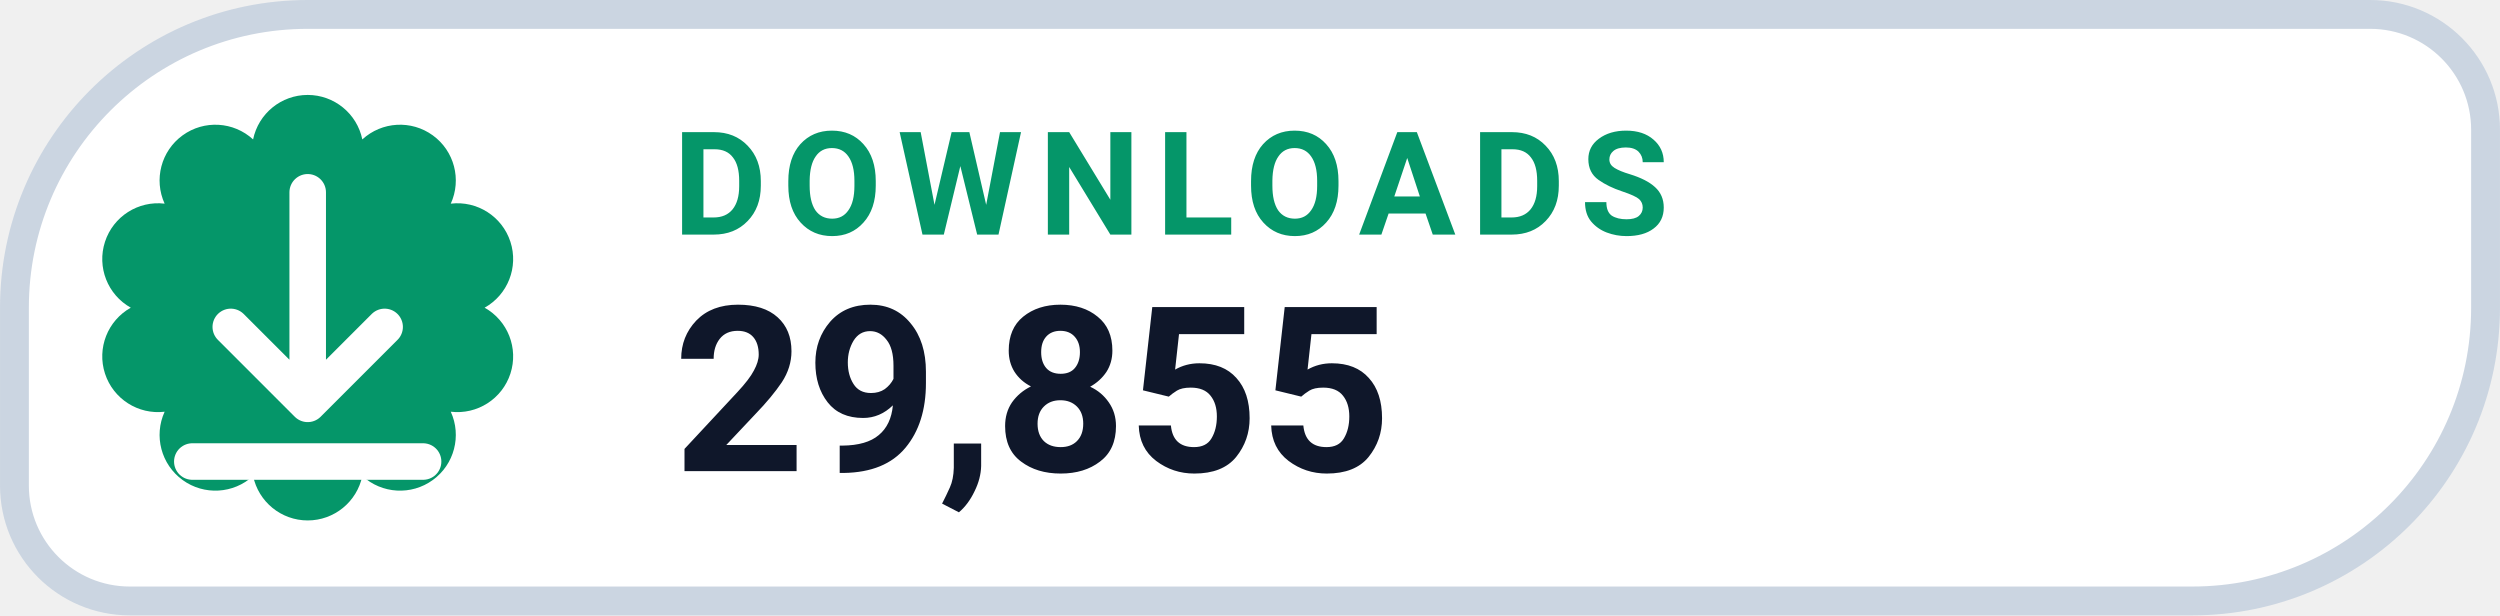
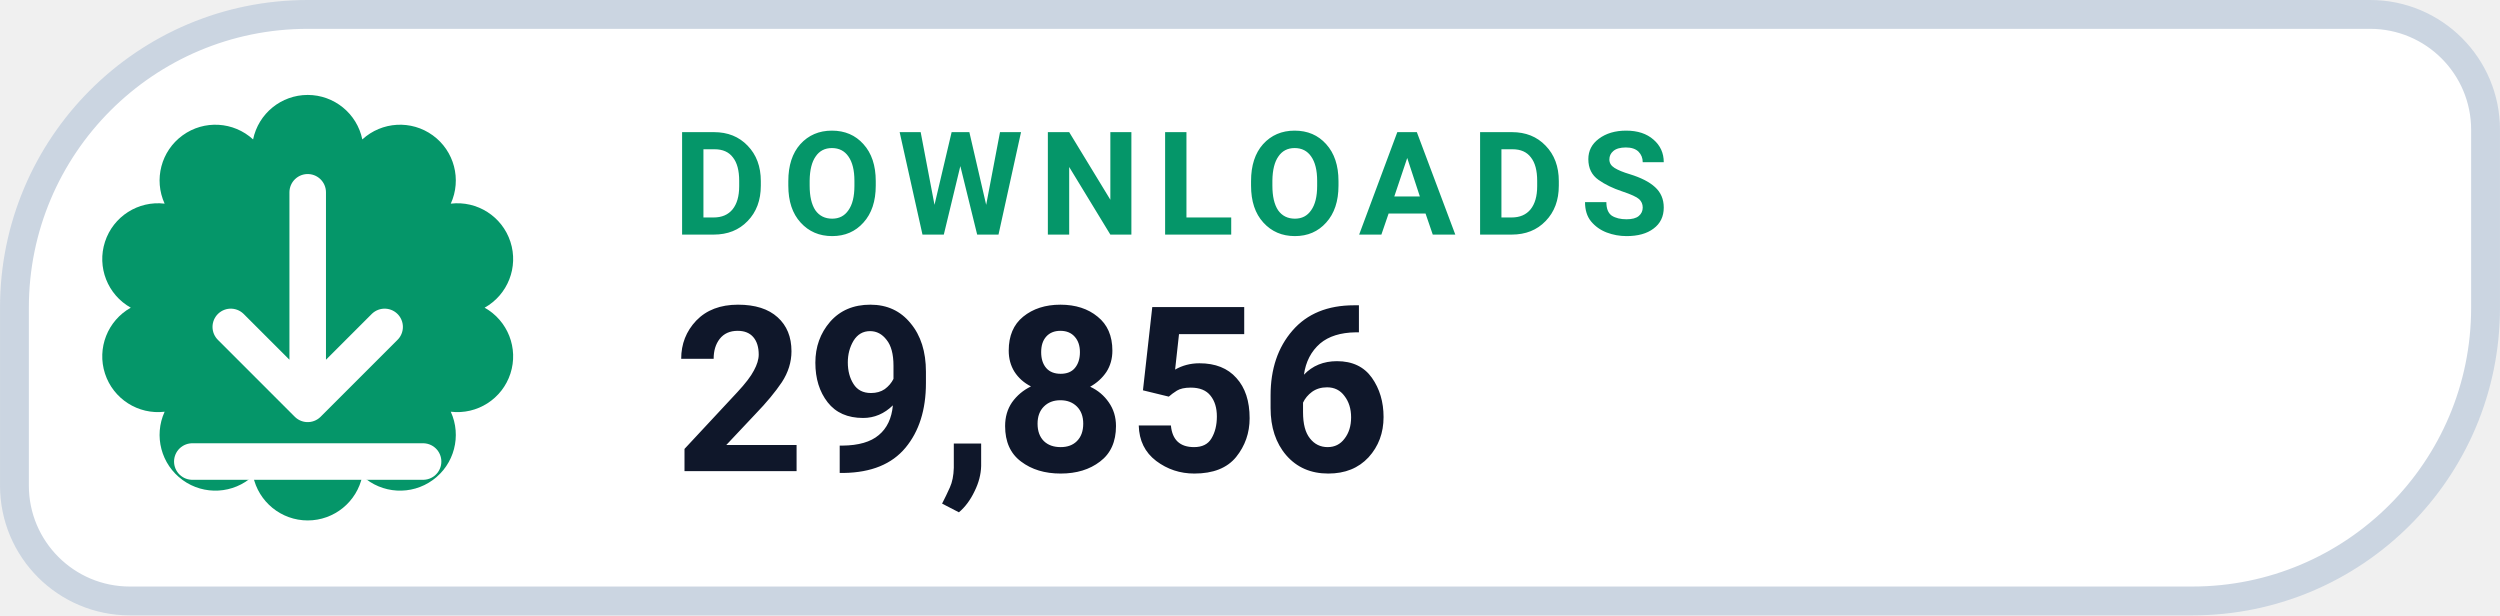
- <svg xmlns="http://www.w3.org/2000/svg" width="126" height="31.015" viewBox="0 0 130 32" role="img" aria-label="DOWNLOADS 29,855">
+ <svg xmlns="http://www.w3.org/2000/svg" width="126" height="31.015" viewBox="0 0 130 32" role="img" aria-label="DOWNLOADS 29,856">
  <path d="M 16.00 0.75 H 123.25 A 6.00 6.00 0 0 1 129.25 6.75 V 16.00 A 15.25 15.25 0 0 1 114.00 31.25 H 6.75 A 6.00 6.00 0 0 1 0.75 25.25 V 16.00 A 15.25 15.25 0 0 1 16.00 0.75 Z" fill="#FFFFFF" stroke="#CBD5E1" stroke-width="1.5" />
  <path d="M 13.16 7.25 A 2.90 2.90 0 0 1 18.84 7.25 A 2.90 2.90 0 0 1 23.44 10.59 A 2.90 2.90 0 0 1 25.20 16.00 A 2.90 2.90 0 0 1 23.44 21.41 A 2.90 2.90 0 0 1 18.84 24.75 A 2.90 2.90 0 0 1 13.16 24.75 A 2.90 2.90 0 0 1 8.56 21.41 A 2.90 2.90 0 0 1 6.80 16.00 A 2.90 2.90 0 0 1 8.56 10.59 A 2.90 2.90 0 0 1 13.16 7.25 Z" fill="#059669" />
  <g transform="translate(16 16)" style="color:#FFFFFF;">
    <path d="M0 -6 v11 m0 0 l4 -4 m-4 4 l-4 -4 M-6 8 h12" fill="none" stroke="currentColor" stroke-width="1.9" stroke-linecap="round" stroke-linejoin="round" />
  </g>
  <text x="35" y="12.2" fill="#059669" font-family="-apple-system,BlinkMacSystemFont,'Segoe UI',Roboto,Helvetica,Arial,sans-serif" font-size="7.5" font-weight="700" letter-spacing=".8">DOWNLOADS</text>
-   <text x="35" y="24.5" fill="#0F172A" font-family="-apple-system,BlinkMacSystemFont,'Segoe UI',Roboto,Helvetica,Arial,sans-serif" font-size="12" font-weight="750">29,855</text>
+   <text x="35" y="24.5" fill="#0F172A" font-family="-apple-system,BlinkMacSystemFont,'Segoe UI',Roboto,Helvetica,Arial,sans-serif" font-size="12" font-weight="750">29,856</text>
</svg>
